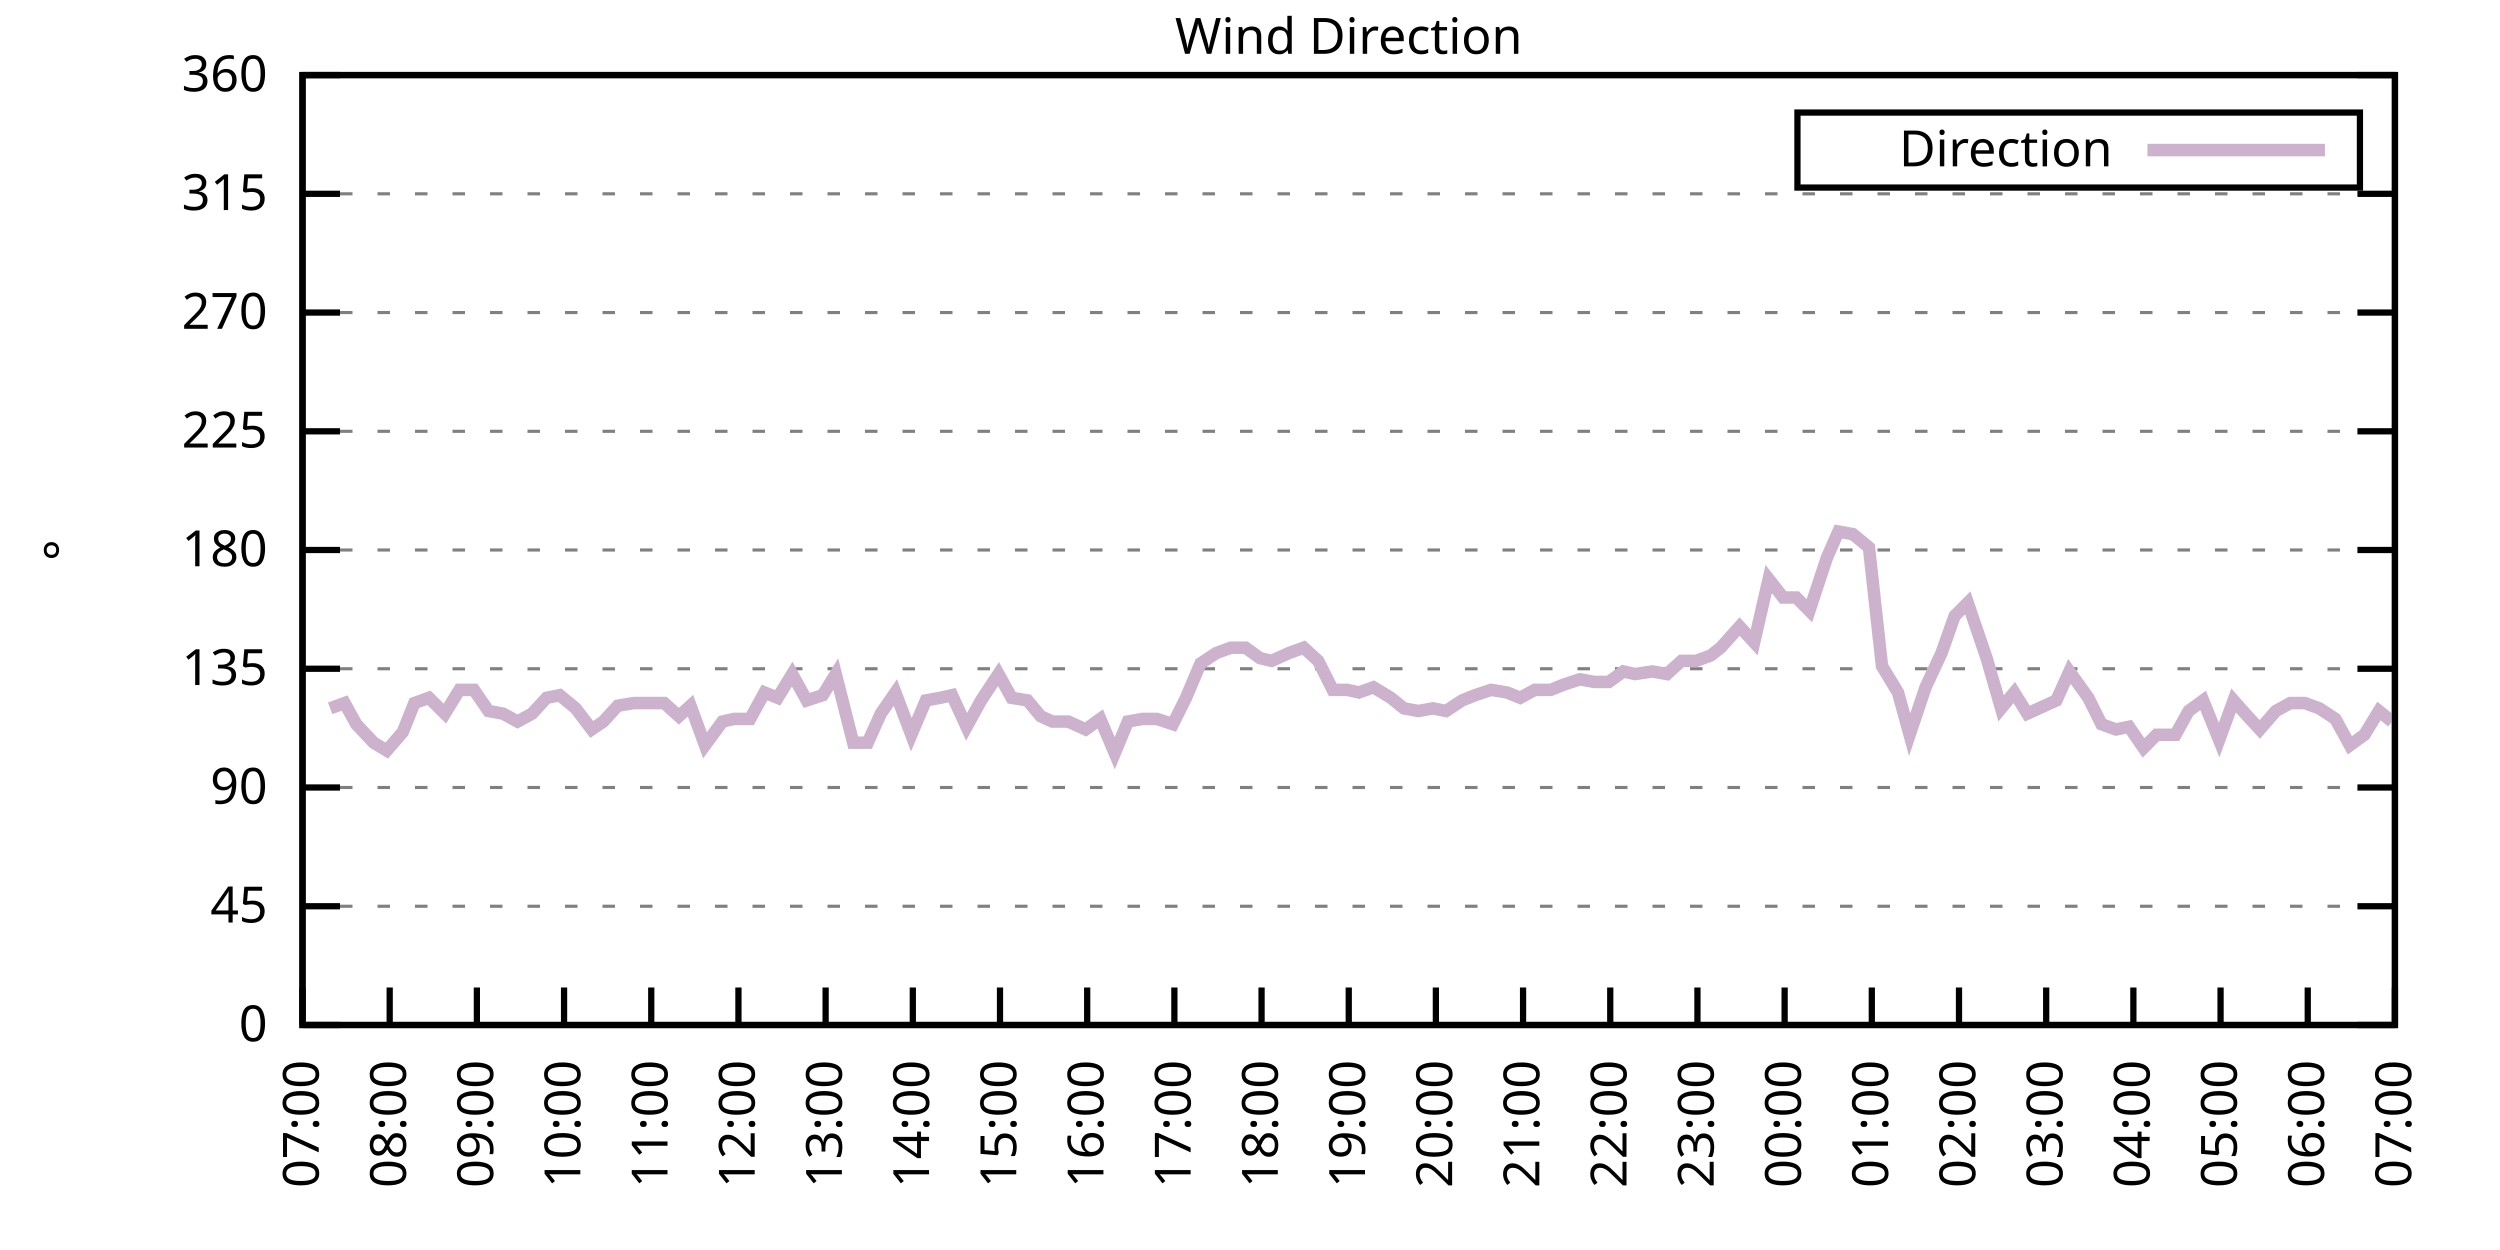
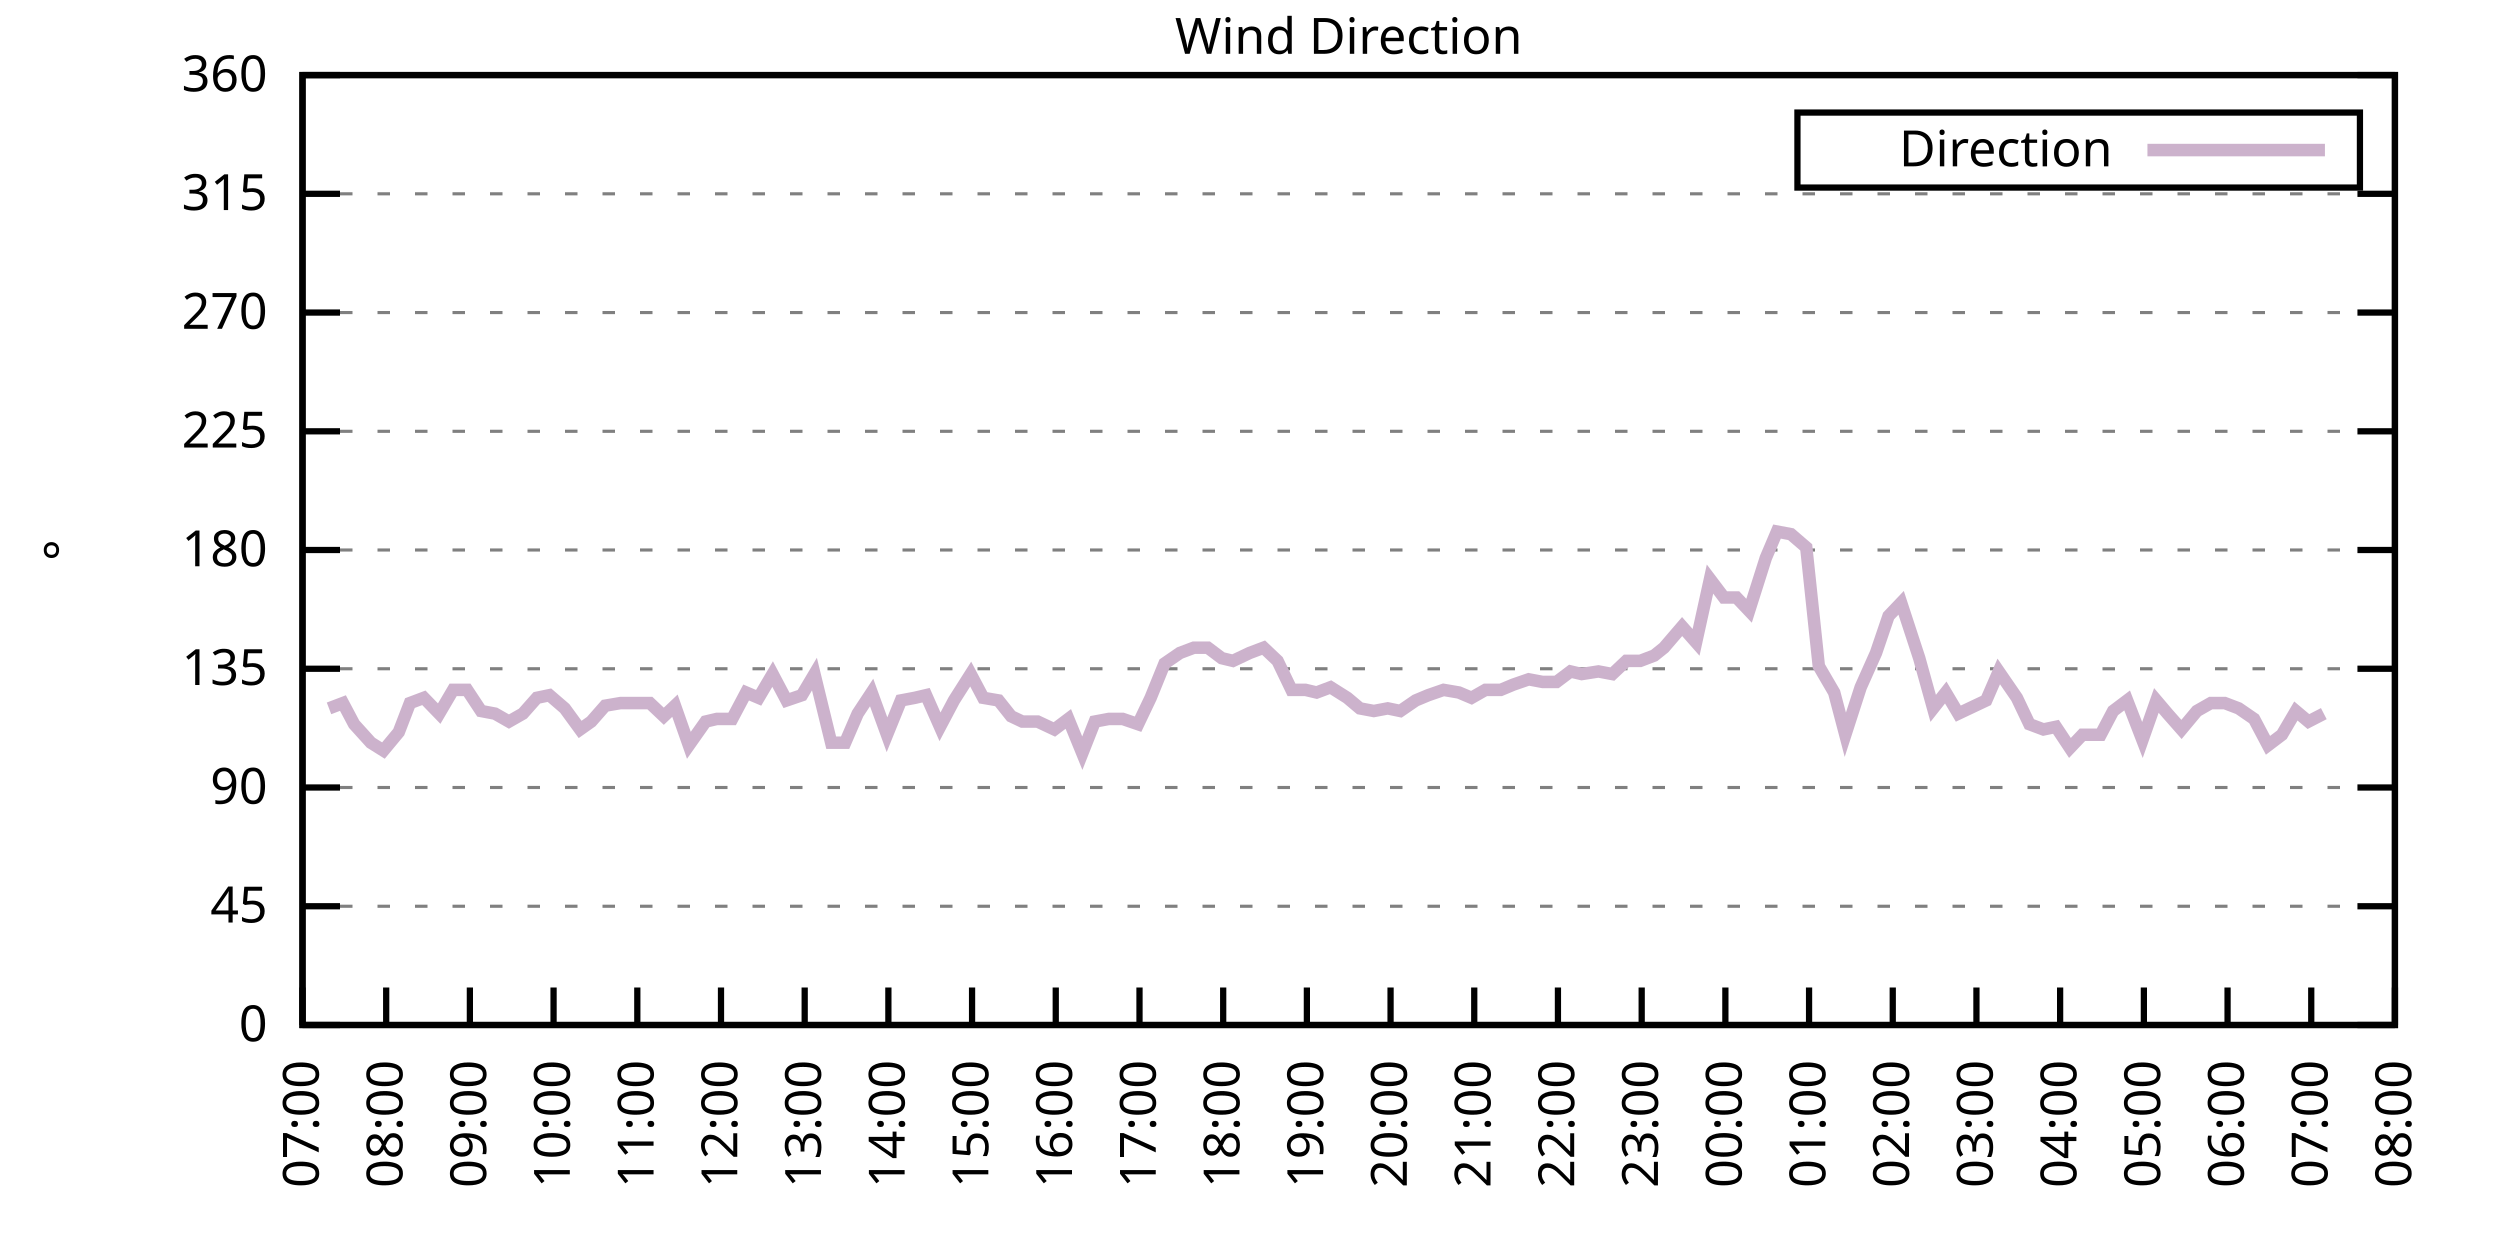
<svg xmlns="http://www.w3.org/2000/svg" xmlns:xlink="http://www.w3.org/1999/xlink" width="400" height="200" viewBox="0 0 400 200">
  <g id="gnuplot_canvas">
    <rect x="0" y="0" width="400" height="200" fill="none" />
    <defs>
      <circle id="gpDot" r="0.5" stroke-width="0.5" stroke="currentColor" />
      <path id="gpPt0" stroke-width="0.333" stroke="currentColor" d="M-1,0 h2 M0,-1 v2" />
      <path id="gpPt1" stroke-width="0.333" stroke="currentColor" d="M-1,-1 L1,1 M1,-1 L-1,1" />
      <path id="gpPt2" stroke-width="0.333" stroke="currentColor" d="M-1,0 L1,0 M0,-1 L0,1 M-1,-1 L1,1 M-1,1 L1,-1" />
      <rect id="gpPt3" stroke-width="0.333" stroke="currentColor" x="-1" y="-1" width="2" height="2" />
      <rect id="gpPt4" stroke-width="0.333" stroke="currentColor" fill="currentColor" x="-1" y="-1" width="2" height="2" />
      <circle id="gpPt5" stroke-width="0.333" stroke="currentColor" cx="0" cy="0" r="1" />
      <use xlink:href="#gpPt5" id="gpPt6" fill="currentColor" stroke="none" />
      <path id="gpPt7" stroke-width="0.333" stroke="currentColor" d="M0,-1.33 L-1.33,0.67 L1.33,0.67 z" />
      <use xlink:href="#gpPt7" id="gpPt8" fill="currentColor" stroke="none" />
      <use xlink:href="#gpPt7" id="gpPt9" stroke="currentColor" transform="rotate(180)" />
      <use xlink:href="#gpPt9" id="gpPt10" fill="currentColor" stroke="none" />
      <use xlink:href="#gpPt3" id="gpPt11" stroke="currentColor" transform="rotate(45)" />
      <use xlink:href="#gpPt11" id="gpPt12" fill="currentColor" stroke="none" />
      <path id="gpPt13" stroke-width="0.333" stroke="currentColor" d="M0,1.330 L1.265,0.411 L0.782,-1.067 L-0.782,-1.076 L-1.265,0.411 z" />
      <use xlink:href="#gpPt13" id="gpPt14" fill="currentColor" stroke="none" />
      <filter id="textbox" filterUnits="objectBoundingBox" x="0" y="0" height="1" width="1">
        <feFlood flood-color="white" flood-opacity="1" result="bgnd" />
        <feComposite in="SourceGraphic" in2="bgnd" operator="atop" />
      </filter>
      <filter id="greybox" filterUnits="objectBoundingBox" x="0" y="0" height="1" width="1">
        <feFlood flood-color="lightgrey" flood-opacity="1" result="grey" />
        <feComposite in="SourceGraphic" in2="grey" operator="atop" />
      </filter>
    </defs>
    <g fill="none" color="white" stroke="currentColor" stroke-width="1.00" stroke-linecap="butt" stroke-linejoin="miter">
</g>
    <g fill="none" color="black" stroke="currentColor" stroke-width="1.00" stroke-linecap="butt" stroke-linejoin="miter">
      <g stroke="none" shape-rendering="crispEdges">
        <polygon fill="rgb(255, 255, 255)" points="48.40,164.00 383.18,164.00 383.18,12.02 48.40,12.02 " />
      </g>
    </g>
    <g fill="none" color="black" stroke="currentColor" stroke-width="1.00" stroke-linecap="butt" stroke-linejoin="miter">
</g>
    <g fill="none" color="black" stroke="black" stroke-width="0.50" stroke-linecap="butt" stroke-linejoin="miter">
</g>
    <g fill="none" color="gray" stroke="currentColor" stroke-width="0.50" stroke-linecap="butt" stroke-linejoin="miter">
      <path stroke="gray" stroke-dasharray="2,4" class="gridline" d="M48.40,164.00 L383.19,164.00  " />
    </g>
    <g fill="none" color="gray" stroke="gray" stroke-width="1.00" stroke-linecap="butt" stroke-linejoin="miter">
</g>
    <g fill="none" color="black" stroke="currentColor" stroke-width="1.00" stroke-linecap="butt" stroke-linejoin="miter">
      <path stroke="black" d="M48.40,164.00 L54.40,164.00 M383.19,164.00 L377.19,164.00  " />
      <g transform="translate(42.80,166.60)" stroke="none" fill="black" font-family="Sans" font-size="8.00" text-anchor="end">
        <text>
          <tspan font-family="Sans"> 0</tspan>
        </text>
      </g>
    </g>
    <g fill="none" color="black" stroke="currentColor" stroke-width="1.00" stroke-linecap="butt" stroke-linejoin="miter">
</g>
    <g fill="none" color="black" stroke="black" stroke-width="0.50" stroke-linecap="butt" stroke-linejoin="miter">
</g>
    <g fill="none" color="gray" stroke="currentColor" stroke-width="0.50" stroke-linecap="butt" stroke-linejoin="miter">
      <path stroke="gray" stroke-dasharray="2,4" class="gridline" d="M48.40,145.00 L383.19,145.00  " />
    </g>
    <g fill="none" color="gray" stroke="gray" stroke-width="1.00" stroke-linecap="butt" stroke-linejoin="miter">
</g>
    <g fill="none" color="black" stroke="currentColor" stroke-width="1.00" stroke-linecap="butt" stroke-linejoin="miter">
      <path stroke="black" d="M48.40,145.00 L54.40,145.00 M383.19,145.00 L377.19,145.00  " />
      <g transform="translate(42.80,147.60)" stroke="none" fill="black" font-family="Sans" font-size="8.00" text-anchor="end">
        <text>
          <tspan font-family="Sans"> 45</tspan>
        </text>
      </g>
    </g>
    <g fill="none" color="black" stroke="currentColor" stroke-width="1.00" stroke-linecap="butt" stroke-linejoin="miter">
</g>
    <g fill="none" color="black" stroke="black" stroke-width="0.50" stroke-linecap="butt" stroke-linejoin="miter">
</g>
    <g fill="none" color="gray" stroke="currentColor" stroke-width="0.50" stroke-linecap="butt" stroke-linejoin="miter">
      <path stroke="gray" stroke-dasharray="2,4" class="gridline" d="M48.40,126.00 L383.19,126.00  " />
    </g>
    <g fill="none" color="gray" stroke="gray" stroke-width="1.00" stroke-linecap="butt" stroke-linejoin="miter">
</g>
    <g fill="none" color="black" stroke="currentColor" stroke-width="1.00" stroke-linecap="butt" stroke-linejoin="miter">
      <path stroke="black" d="M48.40,126.00 L54.40,126.00 M383.19,126.00 L377.19,126.00  " />
      <g transform="translate(42.80,128.60)" stroke="none" fill="black" font-family="Sans" font-size="8.00" text-anchor="end">
        <text>
          <tspan font-family="Sans"> 90</tspan>
        </text>
      </g>
    </g>
    <g fill="none" color="black" stroke="currentColor" stroke-width="1.00" stroke-linecap="butt" stroke-linejoin="miter">
</g>
    <g fill="none" color="black" stroke="black" stroke-width="0.50" stroke-linecap="butt" stroke-linejoin="miter">
</g>
    <g fill="none" color="gray" stroke="currentColor" stroke-width="0.50" stroke-linecap="butt" stroke-linejoin="miter">
      <path stroke="gray" stroke-dasharray="2,4" class="gridline" d="M48.40,107.00 L383.19,107.00  " />
    </g>
    <g fill="none" color="gray" stroke="gray" stroke-width="1.00" stroke-linecap="butt" stroke-linejoin="miter">
</g>
    <g fill="none" color="black" stroke="currentColor" stroke-width="1.00" stroke-linecap="butt" stroke-linejoin="miter">
      <path stroke="black" d="M48.40,107.00 L54.40,107.00 M383.19,107.00 L377.19,107.00  " />
      <g transform="translate(42.80,109.60)" stroke="none" fill="black" font-family="Sans" font-size="8.00" text-anchor="end">
        <text>
          <tspan font-family="Sans"> 135</tspan>
        </text>
      </g>
    </g>
    <g fill="none" color="black" stroke="currentColor" stroke-width="1.00" stroke-linecap="butt" stroke-linejoin="miter">
</g>
    <g fill="none" color="black" stroke="black" stroke-width="0.50" stroke-linecap="butt" stroke-linejoin="miter">
</g>
    <g fill="none" color="gray" stroke="currentColor" stroke-width="0.50" stroke-linecap="butt" stroke-linejoin="miter">
      <path stroke="gray" stroke-dasharray="2,4" class="gridline" d="M48.40,88.00 L383.19,88.00  " />
    </g>
    <g fill="none" color="gray" stroke="gray" stroke-width="1.00" stroke-linecap="butt" stroke-linejoin="miter">
</g>
    <g fill="none" color="black" stroke="currentColor" stroke-width="1.00" stroke-linecap="butt" stroke-linejoin="miter">
      <path stroke="black" d="M48.40,88.00 L54.40,88.00 M383.19,88.00 L377.19,88.00  " />
      <g transform="translate(42.80,90.60)" stroke="none" fill="black" font-family="Sans" font-size="8.00" text-anchor="end">
        <text>
          <tspan font-family="Sans"> 180</tspan>
        </text>
      </g>
    </g>
    <g fill="none" color="black" stroke="currentColor" stroke-width="1.00" stroke-linecap="butt" stroke-linejoin="miter">
</g>
    <g fill="none" color="black" stroke="black" stroke-width="0.50" stroke-linecap="butt" stroke-linejoin="miter">
</g>
    <g fill="none" color="gray" stroke="currentColor" stroke-width="0.50" stroke-linecap="butt" stroke-linejoin="miter">
      <path stroke="gray" stroke-dasharray="2,4" class="gridline" d="M48.40,69.01 L383.19,69.01  " />
    </g>
    <g fill="none" color="gray" stroke="gray" stroke-width="1.00" stroke-linecap="butt" stroke-linejoin="miter">
</g>
    <g fill="none" color="black" stroke="currentColor" stroke-width="1.00" stroke-linecap="butt" stroke-linejoin="miter">
      <path stroke="black" d="M48.40,69.01 L54.40,69.01 M383.19,69.01 L377.19,69.01  " />
      <g transform="translate(42.80,71.61)" stroke="none" fill="black" font-family="Sans" font-size="8.00" text-anchor="end">
        <text>
          <tspan font-family="Sans"> 225</tspan>
        </text>
      </g>
    </g>
    <g fill="none" color="black" stroke="currentColor" stroke-width="1.00" stroke-linecap="butt" stroke-linejoin="miter">
</g>
    <g fill="none" color="black" stroke="black" stroke-width="0.50" stroke-linecap="butt" stroke-linejoin="miter">
</g>
    <g fill="none" color="gray" stroke="currentColor" stroke-width="0.50" stroke-linecap="butt" stroke-linejoin="miter">
      <path stroke="gray" stroke-dasharray="2,4" class="gridline" d="M48.40,50.01 L383.19,50.01  " />
    </g>
    <g fill="none" color="gray" stroke="gray" stroke-width="1.00" stroke-linecap="butt" stroke-linejoin="miter">
</g>
    <g fill="none" color="black" stroke="currentColor" stroke-width="1.00" stroke-linecap="butt" stroke-linejoin="miter">
      <path stroke="black" d="M48.40,50.01 L54.40,50.01 M383.19,50.01 L377.19,50.01  " />
      <g transform="translate(42.80,52.61)" stroke="none" fill="black" font-family="Sans" font-size="8.00" text-anchor="end">
        <text>
          <tspan font-family="Sans"> 270</tspan>
        </text>
      </g>
    </g>
    <g fill="none" color="black" stroke="currentColor" stroke-width="1.00" stroke-linecap="butt" stroke-linejoin="miter">
</g>
    <g fill="none" color="black" stroke="black" stroke-width="0.50" stroke-linecap="butt" stroke-linejoin="miter">
</g>
    <g fill="none" color="gray" stroke="currentColor" stroke-width="0.50" stroke-linecap="butt" stroke-linejoin="miter">
      <path stroke="gray" stroke-dasharray="2,4" class="gridline" d="M48.40,31.01 L383.19,31.01  " />
    </g>
    <g fill="none" color="gray" stroke="gray" stroke-width="1.00" stroke-linecap="butt" stroke-linejoin="miter">
</g>
    <g fill="none" color="black" stroke="currentColor" stroke-width="1.00" stroke-linecap="butt" stroke-linejoin="miter">
      <path stroke="black" d="M48.40,31.01 L54.40,31.01 M383.19,31.01 L377.19,31.01  " />
      <g transform="translate(42.80,33.61)" stroke="none" fill="black" font-family="Sans" font-size="8.00" text-anchor="end">
        <text>
          <tspan font-family="Sans"> 315</tspan>
        </text>
      </g>
    </g>
    <g fill="none" color="black" stroke="currentColor" stroke-width="1.00" stroke-linecap="butt" stroke-linejoin="miter">
</g>
    <g fill="none" color="black" stroke="black" stroke-width="0.50" stroke-linecap="butt" stroke-linejoin="miter">
</g>
    <g fill="none" color="gray" stroke="currentColor" stroke-width="0.50" stroke-linecap="butt" stroke-linejoin="miter">
      <path stroke="gray" stroke-dasharray="2,4" class="gridline" d="M48.40,12.01 L383.19,12.01  " />
    </g>
    <g fill="none" color="gray" stroke="gray" stroke-width="1.00" stroke-linecap="butt" stroke-linejoin="miter">
</g>
    <g fill="none" color="black" stroke="currentColor" stroke-width="1.00" stroke-linecap="butt" stroke-linejoin="miter">
      <path stroke="black" d="M48.40,12.01 L54.40,12.01 M383.19,12.01 L377.19,12.01  " />
      <g transform="translate(42.80,14.61)" stroke="none" fill="black" font-family="Sans" font-size="8.00" text-anchor="end">
        <text>
          <tspan font-family="Sans"> 360</tspan>
        </text>
      </g>
    </g>
    <g fill="none" color="black" stroke="currentColor" stroke-width="1.00" stroke-linecap="butt" stroke-linejoin="miter">
      <path stroke="black" d="M48.40,164.00 L48.40,158.00  " />
      <g transform="translate(51.00,169.60) rotate(270.00)" stroke="none" fill="black" font-family="Sans" font-size="8.00" text-anchor="end">
        <text>
          <tspan font-family="Sans">07:00</tspan>
        </text>
      </g>
    </g>
    <g fill="none" color="black" stroke="currentColor" stroke-width="1.00" stroke-linecap="butt" stroke-linejoin="miter">
-       <path stroke="black" d="M62.35,164.00 L62.35,158.00  " />
-       <g transform="translate(64.95,169.60) rotate(270.00)" stroke="none" fill="black" font-family="Sans" font-size="8.00" text-anchor="end">
+       <path stroke="black" d="M61.79,164.00 L61.79,158.00  " />
+       <g transform="translate(64.39,169.60) rotate(270.00)" stroke="none" fill="black" font-family="Sans" font-size="8.00" text-anchor="end">
        <text>
          <tspan font-family="Sans">08:00</tspan>
        </text>
      </g>
    </g>
    <g fill="none" color="black" stroke="currentColor" stroke-width="1.00" stroke-linecap="butt" stroke-linejoin="miter">
-       <path stroke="black" d="M76.30,164.00 L76.30,158.00  " />
-       <g transform="translate(78.90,169.60) rotate(270.00)" stroke="none" fill="black" font-family="Sans" font-size="8.00" text-anchor="end">
+       <path stroke="black" d="M75.18,164.00 L75.18,158.00  " />
+       <g transform="translate(77.78,169.60) rotate(270.00)" stroke="none" fill="black" font-family="Sans" font-size="8.00" text-anchor="end">
        <text>
          <tspan font-family="Sans">09:00</tspan>
        </text>
      </g>
    </g>
    <g fill="none" color="black" stroke="currentColor" stroke-width="1.00" stroke-linecap="butt" stroke-linejoin="miter">
-       <path stroke="black" d="M90.25,164.00 L90.25,158.00  " />
-       <g transform="translate(92.85,169.60) rotate(270.00)" stroke="none" fill="black" font-family="Sans" font-size="8.00" text-anchor="end">
+       <path stroke="black" d="M88.57,164.00 L88.57,158.00  " />
+       <g transform="translate(91.17,169.60) rotate(270.00)" stroke="none" fill="black" font-family="Sans" font-size="8.00" text-anchor="end">
        <text>
          <tspan font-family="Sans">10:00</tspan>
        </text>
      </g>
    </g>
    <g fill="none" color="black" stroke="currentColor" stroke-width="1.00" stroke-linecap="butt" stroke-linejoin="miter">
-       <path stroke="black" d="M104.20,164.00 L104.20,158.00  " />
-       <g transform="translate(106.80,169.60) rotate(270.00)" stroke="none" fill="black" font-family="Sans" font-size="8.00" text-anchor="end">
+       <path stroke="black" d="M101.97,164.00 L101.97,158.00  " />
+       <g transform="translate(104.57,169.60) rotate(270.00)" stroke="none" fill="black" font-family="Sans" font-size="8.00" text-anchor="end">
        <text>
          <tspan font-family="Sans">11:00</tspan>
        </text>
      </g>
    </g>
    <g fill="none" color="black" stroke="currentColor" stroke-width="1.00" stroke-linecap="butt" stroke-linejoin="miter">
-       <path stroke="black" d="M118.15,164.00 L118.15,158.00  " />
-       <g transform="translate(120.75,169.60) rotate(270.00)" stroke="none" fill="black" font-family="Sans" font-size="8.00" text-anchor="end">
+       <path stroke="black" d="M115.36,164.00 L115.36,158.00  " />
+       <g transform="translate(117.96,169.60) rotate(270.00)" stroke="none" fill="black" font-family="Sans" font-size="8.00" text-anchor="end">
        <text>
          <tspan font-family="Sans">12:00</tspan>
        </text>
      </g>
    </g>
    <g fill="none" color="black" stroke="currentColor" stroke-width="1.00" stroke-linecap="butt" stroke-linejoin="miter">
-       <path stroke="black" d="M132.10,164.00 L132.10,158.00  " />
-       <g transform="translate(134.70,169.60) rotate(270.00)" stroke="none" fill="black" font-family="Sans" font-size="8.00" text-anchor="end">
+       <path stroke="black" d="M128.75,164.00 L128.75,158.00  " />
+       <g transform="translate(131.35,169.60) rotate(270.00)" stroke="none" fill="black" font-family="Sans" font-size="8.00" text-anchor="end">
        <text>
          <tspan font-family="Sans">13:00</tspan>
        </text>
      </g>
    </g>
    <g fill="none" color="black" stroke="currentColor" stroke-width="1.00" stroke-linecap="butt" stroke-linejoin="miter">
-       <path stroke="black" d="M146.05,164.00 L146.05,158.00  " />
-       <g transform="translate(148.65,169.60) rotate(270.00)" stroke="none" fill="black" font-family="Sans" font-size="8.00" text-anchor="end">
+       <path stroke="black" d="M142.14,164.00 L142.14,158.00  " />
+       <g transform="translate(144.74,169.60) rotate(270.00)" stroke="none" fill="black" font-family="Sans" font-size="8.00" text-anchor="end">
        <text>
          <tspan font-family="Sans">14:00</tspan>
        </text>
      </g>
    </g>
    <g fill="none" color="black" stroke="currentColor" stroke-width="1.00" stroke-linecap="butt" stroke-linejoin="miter">
-       <path stroke="black" d="M160.00,164.00 L160.00,158.00  " />
-       <g transform="translate(162.60,169.60) rotate(270.00)" stroke="none" fill="black" font-family="Sans" font-size="8.00" text-anchor="end">
+       <path stroke="black" d="M155.53,164.00 L155.53,158.00  " />
+       <g transform="translate(158.13,169.60) rotate(270.00)" stroke="none" fill="black" font-family="Sans" font-size="8.00" text-anchor="end">
        <text>
          <tspan font-family="Sans">15:00</tspan>
        </text>
      </g>
    </g>
    <g fill="none" color="black" stroke="currentColor" stroke-width="1.00" stroke-linecap="butt" stroke-linejoin="miter">
-       <path stroke="black" d="M173.95,164.00 L173.95,158.00  " />
-       <g transform="translate(176.55,169.60) rotate(270.00)" stroke="none" fill="black" font-family="Sans" font-size="8.00" text-anchor="end">
+       <path stroke="black" d="M168.92,164.00 L168.92,158.00  " />
+       <g transform="translate(171.52,169.60) rotate(270.00)" stroke="none" fill="black" font-family="Sans" font-size="8.00" text-anchor="end">
        <text>
          <tspan font-family="Sans">16:00</tspan>
        </text>
      </g>
    </g>
    <g fill="none" color="black" stroke="currentColor" stroke-width="1.00" stroke-linecap="butt" stroke-linejoin="miter">
-       <path stroke="black" d="M187.90,164.00 L187.90,158.00  " />
-       <g transform="translate(190.50,169.60) rotate(270.00)" stroke="none" fill="black" font-family="Sans" font-size="8.00" text-anchor="end">
+       <path stroke="black" d="M182.32,164.00 L182.32,158.00  " />
+       <g transform="translate(184.92,169.60) rotate(270.00)" stroke="none" fill="black" font-family="Sans" font-size="8.00" text-anchor="end">
        <text>
          <tspan font-family="Sans">17:00</tspan>
        </text>
      </g>
    </g>
    <g fill="none" color="black" stroke="currentColor" stroke-width="1.00" stroke-linecap="butt" stroke-linejoin="miter">
-       <path stroke="black" d="M201.85,164.00 L201.85,158.00  " />
-       <g transform="translate(204.45,169.60) rotate(270.00)" stroke="none" fill="black" font-family="Sans" font-size="8.00" text-anchor="end">
+       <path stroke="black" d="M195.71,164.00 L195.71,158.00  " />
+       <g transform="translate(198.31,169.60) rotate(270.00)" stroke="none" fill="black" font-family="Sans" font-size="8.00" text-anchor="end">
        <text>
          <tspan font-family="Sans">18:00</tspan>
        </text>
      </g>
    </g>
    <g fill="none" color="black" stroke="currentColor" stroke-width="1.00" stroke-linecap="butt" stroke-linejoin="miter">
-       <path stroke="black" d="M215.80,164.00 L215.80,158.00  " />
-       <g transform="translate(218.40,169.60) rotate(270.00)" stroke="none" fill="black" font-family="Sans" font-size="8.00" text-anchor="end">
+       <path stroke="black" d="M209.10,164.00 L209.10,158.00  " />
+       <g transform="translate(211.70,169.60) rotate(270.00)" stroke="none" fill="black" font-family="Sans" font-size="8.00" text-anchor="end">
        <text>
          <tspan font-family="Sans">19:00</tspan>
        </text>
      </g>
    </g>
    <g fill="none" color="black" stroke="currentColor" stroke-width="1.00" stroke-linecap="butt" stroke-linejoin="miter">
-       <path stroke="black" d="M229.74,164.00 L229.74,158.00  " />
-       <g transform="translate(232.34,169.60) rotate(270.00)" stroke="none" fill="black" font-family="Sans" font-size="8.00" text-anchor="end">
+       <path stroke="black" d="M222.49,164.00 L222.49,158.00  " />
+       <g transform="translate(225.09,169.60) rotate(270.00)" stroke="none" fill="black" font-family="Sans" font-size="8.00" text-anchor="end">
        <text>
          <tspan font-family="Sans">20:00</tspan>
        </text>
      </g>
    </g>
    <g fill="none" color="black" stroke="currentColor" stroke-width="1.00" stroke-linecap="butt" stroke-linejoin="miter">
-       <path stroke="black" d="M243.69,164.00 L243.69,158.00  " />
-       <g transform="translate(246.29,169.60) rotate(270.00)" stroke="none" fill="black" font-family="Sans" font-size="8.00" text-anchor="end">
+       <path stroke="black" d="M235.88,164.00 L235.88,158.00  " />
+       <g transform="translate(238.48,169.60) rotate(270.00)" stroke="none" fill="black" font-family="Sans" font-size="8.00" text-anchor="end">
        <text>
          <tspan font-family="Sans">21:00</tspan>
        </text>
      </g>
    </g>
    <g fill="none" color="black" stroke="currentColor" stroke-width="1.00" stroke-linecap="butt" stroke-linejoin="miter">
-       <path stroke="black" d="M257.64,164.00 L257.64,158.00  " />
-       <g transform="translate(260.24,169.60) rotate(270.00)" stroke="none" fill="black" font-family="Sans" font-size="8.00" text-anchor="end">
+       <path stroke="black" d="M249.27,164.00 L249.27,158.00  " />
+       <g transform="translate(251.87,169.60) rotate(270.00)" stroke="none" fill="black" font-family="Sans" font-size="8.00" text-anchor="end">
        <text>
          <tspan font-family="Sans">22:00</tspan>
        </text>
      </g>
    </g>
    <g fill="none" color="black" stroke="currentColor" stroke-width="1.00" stroke-linecap="butt" stroke-linejoin="miter">
-       <path stroke="black" d="M271.59,164.00 L271.59,158.00  " />
-       <g transform="translate(274.19,169.60) rotate(270.00)" stroke="none" fill="black" font-family="Sans" font-size="8.00" text-anchor="end">
+       <path stroke="black" d="M262.67,164.00 L262.67,158.00  " />
+       <g transform="translate(265.27,169.60) rotate(270.00)" stroke="none" fill="black" font-family="Sans" font-size="8.00" text-anchor="end">
        <text>
          <tspan font-family="Sans">23:00</tspan>
        </text>
      </g>
    </g>
    <g fill="none" color="black" stroke="currentColor" stroke-width="1.00" stroke-linecap="butt" stroke-linejoin="miter">
-       <path stroke="black" d="M285.54,164.00 L285.54,158.00  " />
-       <g transform="translate(288.14,169.60) rotate(270.00)" stroke="none" fill="black" font-family="Sans" font-size="8.00" text-anchor="end">
+       <path stroke="black" d="M276.06,164.00 L276.06,158.00  " />
+       <g transform="translate(278.66,169.60) rotate(270.00)" stroke="none" fill="black" font-family="Sans" font-size="8.00" text-anchor="end">
        <text>
          <tspan font-family="Sans">00:00</tspan>
        </text>
      </g>
    </g>
    <g fill="none" color="black" stroke="currentColor" stroke-width="1.00" stroke-linecap="butt" stroke-linejoin="miter">
-       <path stroke="black" d="M299.49,164.00 L299.49,158.00  " />
-       <g transform="translate(302.09,169.60) rotate(270.00)" stroke="none" fill="black" font-family="Sans" font-size="8.00" text-anchor="end">
+       <path stroke="black" d="M289.45,164.00 L289.45,158.00  " />
+       <g transform="translate(292.05,169.60) rotate(270.00)" stroke="none" fill="black" font-family="Sans" font-size="8.00" text-anchor="end">
        <text>
          <tspan font-family="Sans">01:00</tspan>
        </text>
      </g>
    </g>
    <g fill="none" color="black" stroke="currentColor" stroke-width="1.00" stroke-linecap="butt" stroke-linejoin="miter">
-       <path stroke="black" d="M313.44,164.00 L313.44,158.00  " />
-       <g transform="translate(316.04,169.60) rotate(270.00)" stroke="none" fill="black" font-family="Sans" font-size="8.00" text-anchor="end">
+       <path stroke="black" d="M302.84,164.00 L302.84,158.00  " />
+       <g transform="translate(305.44,169.60) rotate(270.00)" stroke="none" fill="black" font-family="Sans" font-size="8.00" text-anchor="end">
        <text>
          <tspan font-family="Sans">02:00</tspan>
        </text>
      </g>
    </g>
    <g fill="none" color="black" stroke="currentColor" stroke-width="1.00" stroke-linecap="butt" stroke-linejoin="miter">
-       <path stroke="black" d="M327.39,164.00 L327.39,158.00  " />
-       <g transform="translate(329.99,169.60) rotate(270.00)" stroke="none" fill="black" font-family="Sans" font-size="8.00" text-anchor="end">
+       <path stroke="black" d="M316.23,164.00 L316.23,158.00  " />
+       <g transform="translate(318.83,169.60) rotate(270.00)" stroke="none" fill="black" font-family="Sans" font-size="8.00" text-anchor="end">
        <text>
          <tspan font-family="Sans">03:00</tspan>
        </text>
      </g>
    </g>
    <g fill="none" color="black" stroke="currentColor" stroke-width="1.00" stroke-linecap="butt" stroke-linejoin="miter">
-       <path stroke="black" d="M341.34,164.00 L341.34,158.00  " />
-       <g transform="translate(343.94,169.60) rotate(270.00)" stroke="none" fill="black" font-family="Sans" font-size="8.00" text-anchor="end">
+       <path stroke="black" d="M329.62,164.00 L329.62,158.00  " />
+       <g transform="translate(332.22,169.60) rotate(270.00)" stroke="none" fill="black" font-family="Sans" font-size="8.00" text-anchor="end">
        <text>
          <tspan font-family="Sans">04:00</tspan>
        </text>
      </g>
    </g>
    <g fill="none" color="black" stroke="currentColor" stroke-width="1.00" stroke-linecap="butt" stroke-linejoin="miter">
-       <path stroke="black" d="M355.29,164.00 L355.29,158.00  " />
-       <g transform="translate(357.89,169.60) rotate(270.00)" stroke="none" fill="black" font-family="Sans" font-size="8.00" text-anchor="end">
+       <path stroke="black" d="M343.02,164.00 L343.02,158.00  " />
+       <g transform="translate(345.62,169.60) rotate(270.00)" stroke="none" fill="black" font-family="Sans" font-size="8.00" text-anchor="end">
        <text>
          <tspan font-family="Sans">05:00</tspan>
        </text>
      </g>
    </g>
    <g fill="none" color="black" stroke="currentColor" stroke-width="1.00" stroke-linecap="butt" stroke-linejoin="miter">
-       <path stroke="black" d="M369.24,164.00 L369.24,158.00  " />
-       <g transform="translate(371.84,169.60) rotate(270.00)" stroke="none" fill="black" font-family="Sans" font-size="8.00" text-anchor="end">
+       <path stroke="black" d="M356.41,164.00 L356.41,158.00  " />
+       <g transform="translate(359.01,169.60) rotate(270.00)" stroke="none" fill="black" font-family="Sans" font-size="8.00" text-anchor="end">
        <text>
          <tspan font-family="Sans">06:00</tspan>
+         </text>
+       </g>
+     </g>
+     <g fill="none" color="black" stroke="currentColor" stroke-width="1.00" stroke-linecap="butt" stroke-linejoin="miter">
+       <path stroke="black" d="M369.80,164.00 L369.80,158.00  " />
+       <g transform="translate(372.40,169.60) rotate(270.00)" stroke="none" fill="black" font-family="Sans" font-size="8.00" text-anchor="end">
+         <text>
+           <tspan font-family="Sans">07:00</tspan>
        </text>
      </g>
    </g>
    <g fill="none" color="black" stroke="currentColor" stroke-width="1.00" stroke-linecap="butt" stroke-linejoin="miter">
      <path stroke="black" d="M383.19,164.00 L383.19,158.00  " />
      <g transform="translate(385.79,169.60) rotate(270.00)" stroke="none" fill="black" font-family="Sans" font-size="8.00" text-anchor="end">
        <text>
-           <tspan font-family="Sans">07:00</tspan>
+           <tspan font-family="Sans">08:00</tspan>
        </text>
      </g>
    </g>
    <g fill="none" color="black" stroke="currentColor" stroke-width="1.00" stroke-linecap="butt" stroke-linejoin="miter">
</g>
    <g fill="none" color="black" stroke="currentColor" stroke-width="1.00" stroke-linecap="butt" stroke-linejoin="miter">
      <path stroke="black" d="M48.40,12.01 L48.40,164.00 L383.19,164.00 L383.19,12.01 L48.40,12.01 Z  " />
    </g>
    <g fill="none" color="black" stroke="currentColor" stroke-width="1.00" stroke-linecap="butt" stroke-linejoin="miter">
</g>
    <g fill="none" color="black" stroke="currentColor" stroke-width="1.00" stroke-linecap="butt" stroke-linejoin="miter">
      <path stroke="black" d="M287.59,30.01 L287.59,18.01 L377.59,18.01 L377.59,30.01 L287.59,30.01 Z  " />
    </g>
    <g id="Wind_direction_plot_1">
      <g fill="none" color="white" stroke="black" stroke-width="2.00" stroke-linecap="butt" stroke-linejoin="miter">
</g>
      <g fill="none" color="black" stroke="currentColor" stroke-width="2.00" stroke-linecap="butt" stroke-linejoin="miter">
        <g transform="translate(337.99,26.61)" stroke="none" fill="black" font-family="Sans" font-size="8.00" text-anchor="end">
          <text>
            <tspan font-family="Sans">Direction</tspan>
          </text>
        </g>
      </g>
      <g fill="none" color="black" stroke="currentColor" stroke-width="2.00" stroke-linecap="butt" stroke-linejoin="miter">
-         <path stroke="rgb(204, 178, 204)" d="M343.59,24.01 L371.99,24.01 M52.82,113.34 L55.14,112.49 L57.00,115.87 L59.79,118.83 L61.88,120.09 L64.44,117.14   L66.30,112.49 L68.63,111.65 L71.18,114.18 L73.51,110.38 L75.83,110.38 L78.16,113.76 L80.48,114.18 L82.81,115.45   L85.13,114.18 L87.46,111.65 L89.55,111.23 L92.11,113.34 L94.67,116.71 L96.53,115.45 L98.85,112.91 L101.41,112.49   L103.50,112.49 L106.29,112.49 L108.62,114.60 L110.48,112.91 L112.80,119.25 L115.59,115.45 L117.45,115.03 L120.01,115.03   L122.33,110.80 L124.43,111.65 L126.75,107.85 L129.08,112.07 L131.63,111.23 L133.72,107.85 L136.51,118.83 L138.84,118.83   L140.93,114.18 L143.26,110.80 L145.81,117.56 L148.14,112.07 L150.46,111.65 L152.32,111.23 L154.65,116.29 L156.97,112.07   L159.76,107.85 L161.86,111.65 L164.41,112.07 L166.51,114.60 L168.37,115.45 L170.92,115.45 L173.71,116.71 L176.04,115.03   L178.36,120.51 L180.46,115.45 L182.78,115.03 L185.11,115.03 L187.66,115.87 L189.76,111.65 L192.08,106.16 L194.64,104.47   L196.96,103.63 L199.29,103.63 L201.61,105.31 L203.47,105.74 L206.26,104.47 L208.59,103.63 L210.91,105.74 L213.24,110.38   L215.56,110.38 L217.42,110.80 L219.75,109.96 L222.54,111.65 L224.63,113.34 L226.95,113.76 L229.28,113.34 L231.37,113.76   L233.93,112.07 L236.02,111.23 L238.58,110.38 L241.14,110.80 L243.23,111.65 L245.55,110.38 L248.11,110.38 L250.20,109.54   L252.76,108.69 L255.09,109.11 L257.41,109.11 L259.74,107.43 L261.60,107.85 L264.39,107.43 L266.71,107.85 L269.04,105.74   L271.36,105.74 L273.69,104.89 L275.31,103.63 L278.34,100.25 L280.66,102.78 L282.99,92.65 L285.31,95.60 L287.40,95.60   L289.50,97.72 L292.29,89.27 L294.15,85.05 L296.47,85.47 L299.03,87.58 L301.12,106.58 L303.68,110.80 L305.54,117.56   L308.09,109.96 L310.65,104.47 L312.74,98.56 L314.84,96.45 L317.86,105.31 L320.18,113.34 L322.28,110.80 L324.37,114.18   L327.16,112.91 L329.02,112.07 L331.11,107.43 L334.13,111.65 L336.23,115.87 L338.55,116.71 L340.64,116.29 L342.97,119.67   L345.06,117.56 L348.08,117.56 L350.18,113.76 L352.50,112.07 L355.06,118.40 L357.38,112.07 L359.24,114.18 L361.57,116.71   L364.13,113.76 L366.45,112.49 L368.78,112.49 L371.10,113.34 L373.66,115.03 L375.98,119.25 L378.31,117.56 L380.63,113.76   L382.73,115.45  " />
+         <path stroke="rgb(204, 178, 204)" d="M343.59,24.01 L371.99,24.01 M52.64,113.34 L54.87,112.49 L56.66,115.87 L59.34,118.83 L61.35,120.09 L63.80,117.14   L65.59,112.49 L67.82,111.65 L70.27,114.18 L72.50,110.38 L74.74,110.38 L76.97,113.76 L79.20,114.18 L81.43,115.45   L83.66,114.18 L85.90,111.65 L87.91,111.23 L90.36,113.34 L92.82,116.71 L94.60,115.45 L96.83,112.91 L99.29,112.49   L101.30,112.49 L103.98,112.49 L106.21,114.60 L107.99,112.91 L110.22,119.25 L112.90,115.45 L114.69,115.03 L117.14,115.03   L119.38,110.80 L121.38,111.65 L123.62,107.85 L125.85,112.07 L128.30,111.23 L130.31,107.85 L132.99,118.83 L135.22,118.83   L137.23,114.18 L139.46,110.80 L141.92,117.56 L144.15,112.07 L146.38,111.65 L148.17,111.23 L150.40,116.29 L152.63,112.07   L155.31,107.85 L157.32,111.65 L159.77,112.07 L161.78,114.60 L163.57,115.45 L166.02,115.45 L168.70,116.71 L170.93,115.03   L173.17,120.51 L175.17,115.45 L177.41,115.03 L179.64,115.03 L182.09,115.87 L184.10,111.65 L186.33,106.16 L188.79,104.47   L191.02,103.63 L193.25,103.63 L195.48,105.31 L197.27,105.74 L199.95,104.47 L202.18,103.63 L204.41,105.74 L206.64,110.38   L208.88,110.38 L210.66,110.80 L212.89,109.96 L215.57,111.65 L217.58,113.34 L219.81,113.76 L222.04,113.34 L224.05,113.76   L226.51,112.07 L228.52,111.23 L230.97,110.38 L233.43,110.80 L235.44,111.65 L237.67,110.38 L240.12,110.38 L242.13,109.54   L244.59,108.69 L246.82,109.11 L249.05,109.11 L251.28,107.43 L253.07,107.85 L255.75,107.43 L257.98,107.85 L260.21,105.74   L262.44,105.74 L264.67,104.89 L266.24,103.63 L269.14,100.25 L271.37,102.78 L273.60,92.65 L275.83,95.60 L277.84,95.60   L279.85,97.72 L282.53,89.27 L284.32,85.05 L286.55,85.47 L289.00,87.58 L291.01,106.58 L293.47,110.80 L295.25,117.56   L297.71,109.96 L300.16,104.47 L302.17,98.56 L304.18,96.45 L307.08,105.31 L309.31,113.34 L311.32,110.80 L313.33,114.18   L316.01,112.91 L317.79,112.07 L319.80,107.43 L322.70,111.65 L324.71,115.87 L326.95,116.71 L328.95,116.29 L331.19,119.67   L333.19,117.56 L336.10,117.56 L338.10,113.76 L340.34,112.07 L342.79,118.40 L345.02,112.07 L346.81,114.18 L349.04,116.71   L351.50,113.76 L353.73,112.49 L355.96,112.49 L358.19,113.34 L360.65,115.03 L362.88,119.25 L365.11,117.56 L367.34,113.76   L369.35,115.45 L371.81,114.18  " />
      </g>
    </g>
    <g fill="none" color="black" stroke="currentColor" stroke-width="2.00" stroke-linecap="butt" stroke-linejoin="miter">
</g>
    <g fill="none" color="black" stroke="black" stroke-width="1.00" stroke-linecap="butt" stroke-linejoin="miter">
</g>
    <g fill="none" color="black" stroke="currentColor" stroke-width="1.00" stroke-linecap="butt" stroke-linejoin="miter">
      <path stroke="black" d="M48.40,12.01 L48.40,164.00 L383.19,164.00 L383.19,12.01 L48.40,12.01 Z  " />
      <g transform="translate(12.80,88.01) rotate(270.00)" stroke="none" fill="black" font-family="Sans" font-size="8.00" text-anchor="middle">
        <text>
          <tspan font-family="Sans">°</tspan>
        </text>
      </g>
    </g>
    <g fill="none" color="black" stroke="currentColor" stroke-width="1.00" stroke-linecap="butt" stroke-linejoin="miter">
</g>
    <g fill="none" color="black" stroke="currentColor" stroke-width="1.00" stroke-linecap="butt" stroke-linejoin="miter">
      <g transform="translate(215.79,8.61)" stroke="none" fill="black" font-family="Sans" font-size="8.00" text-anchor="middle">
        <text>
          <tspan font-family="Sans">Wind Direction</tspan>
        </text>
      </g>
    </g>
    <g fill="none" color="black" stroke="currentColor" stroke-width="1.00" stroke-linecap="butt" stroke-linejoin="miter">
</g>
  </g>
</svg>
